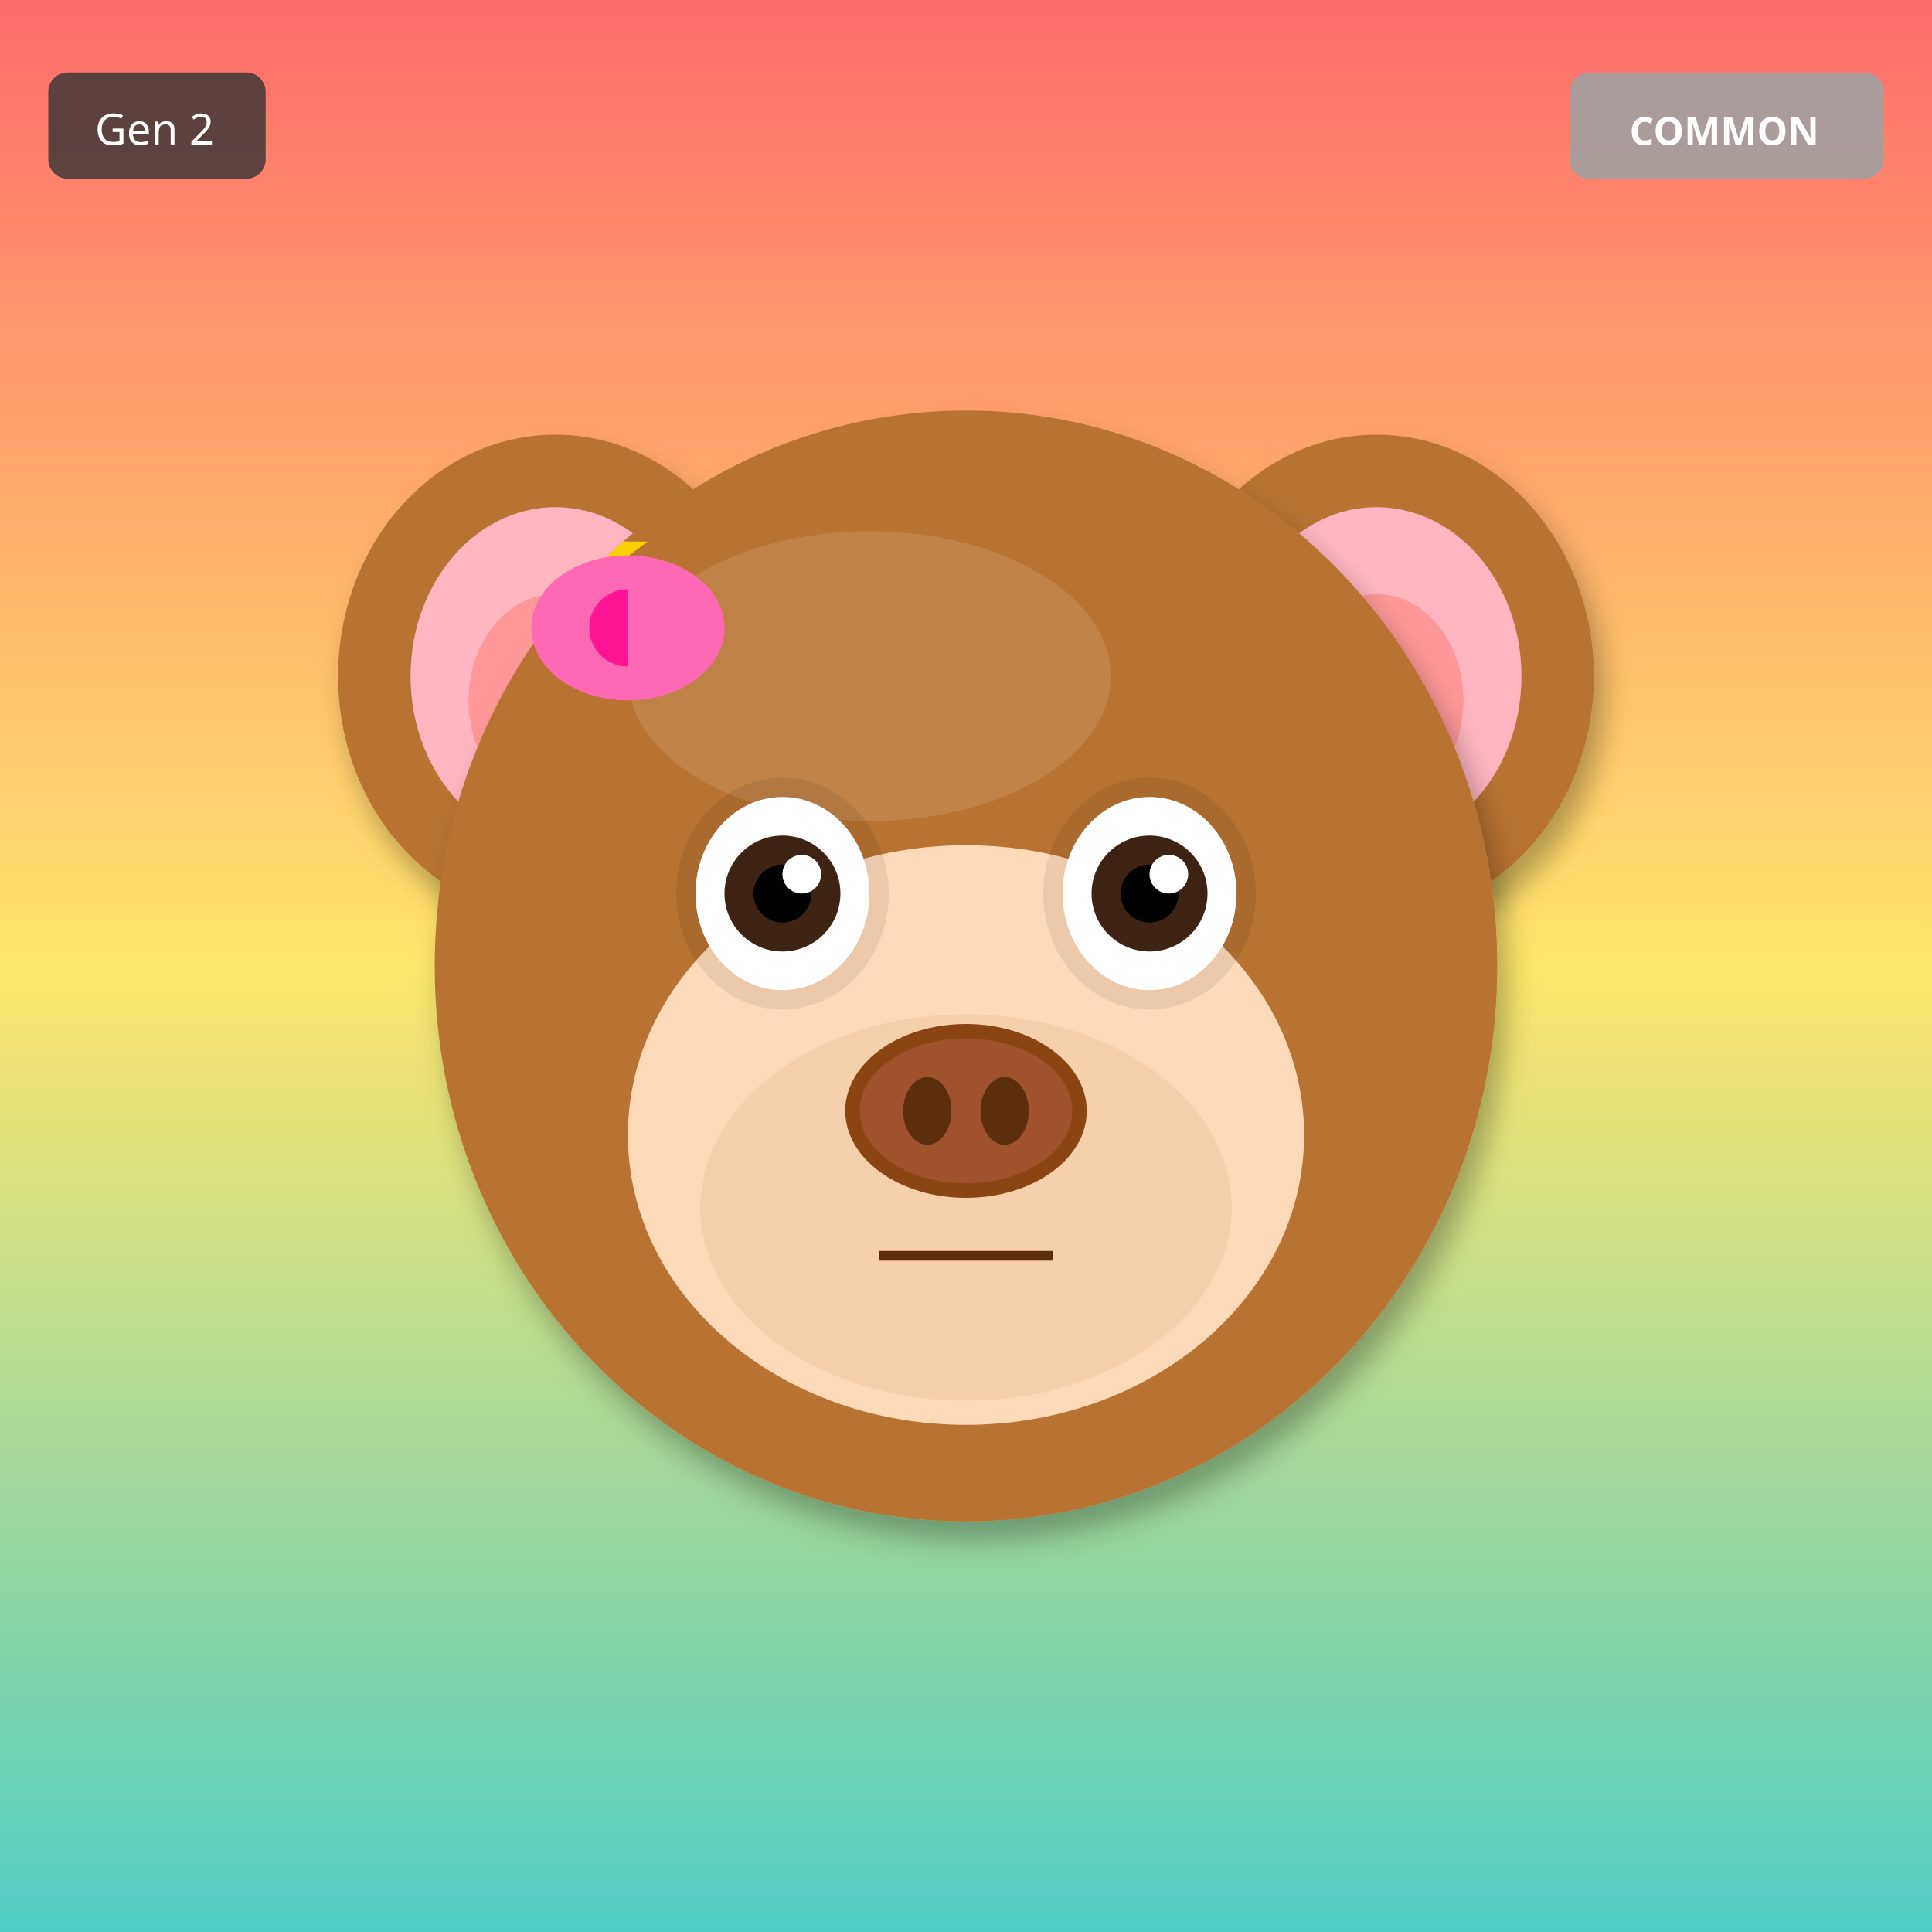
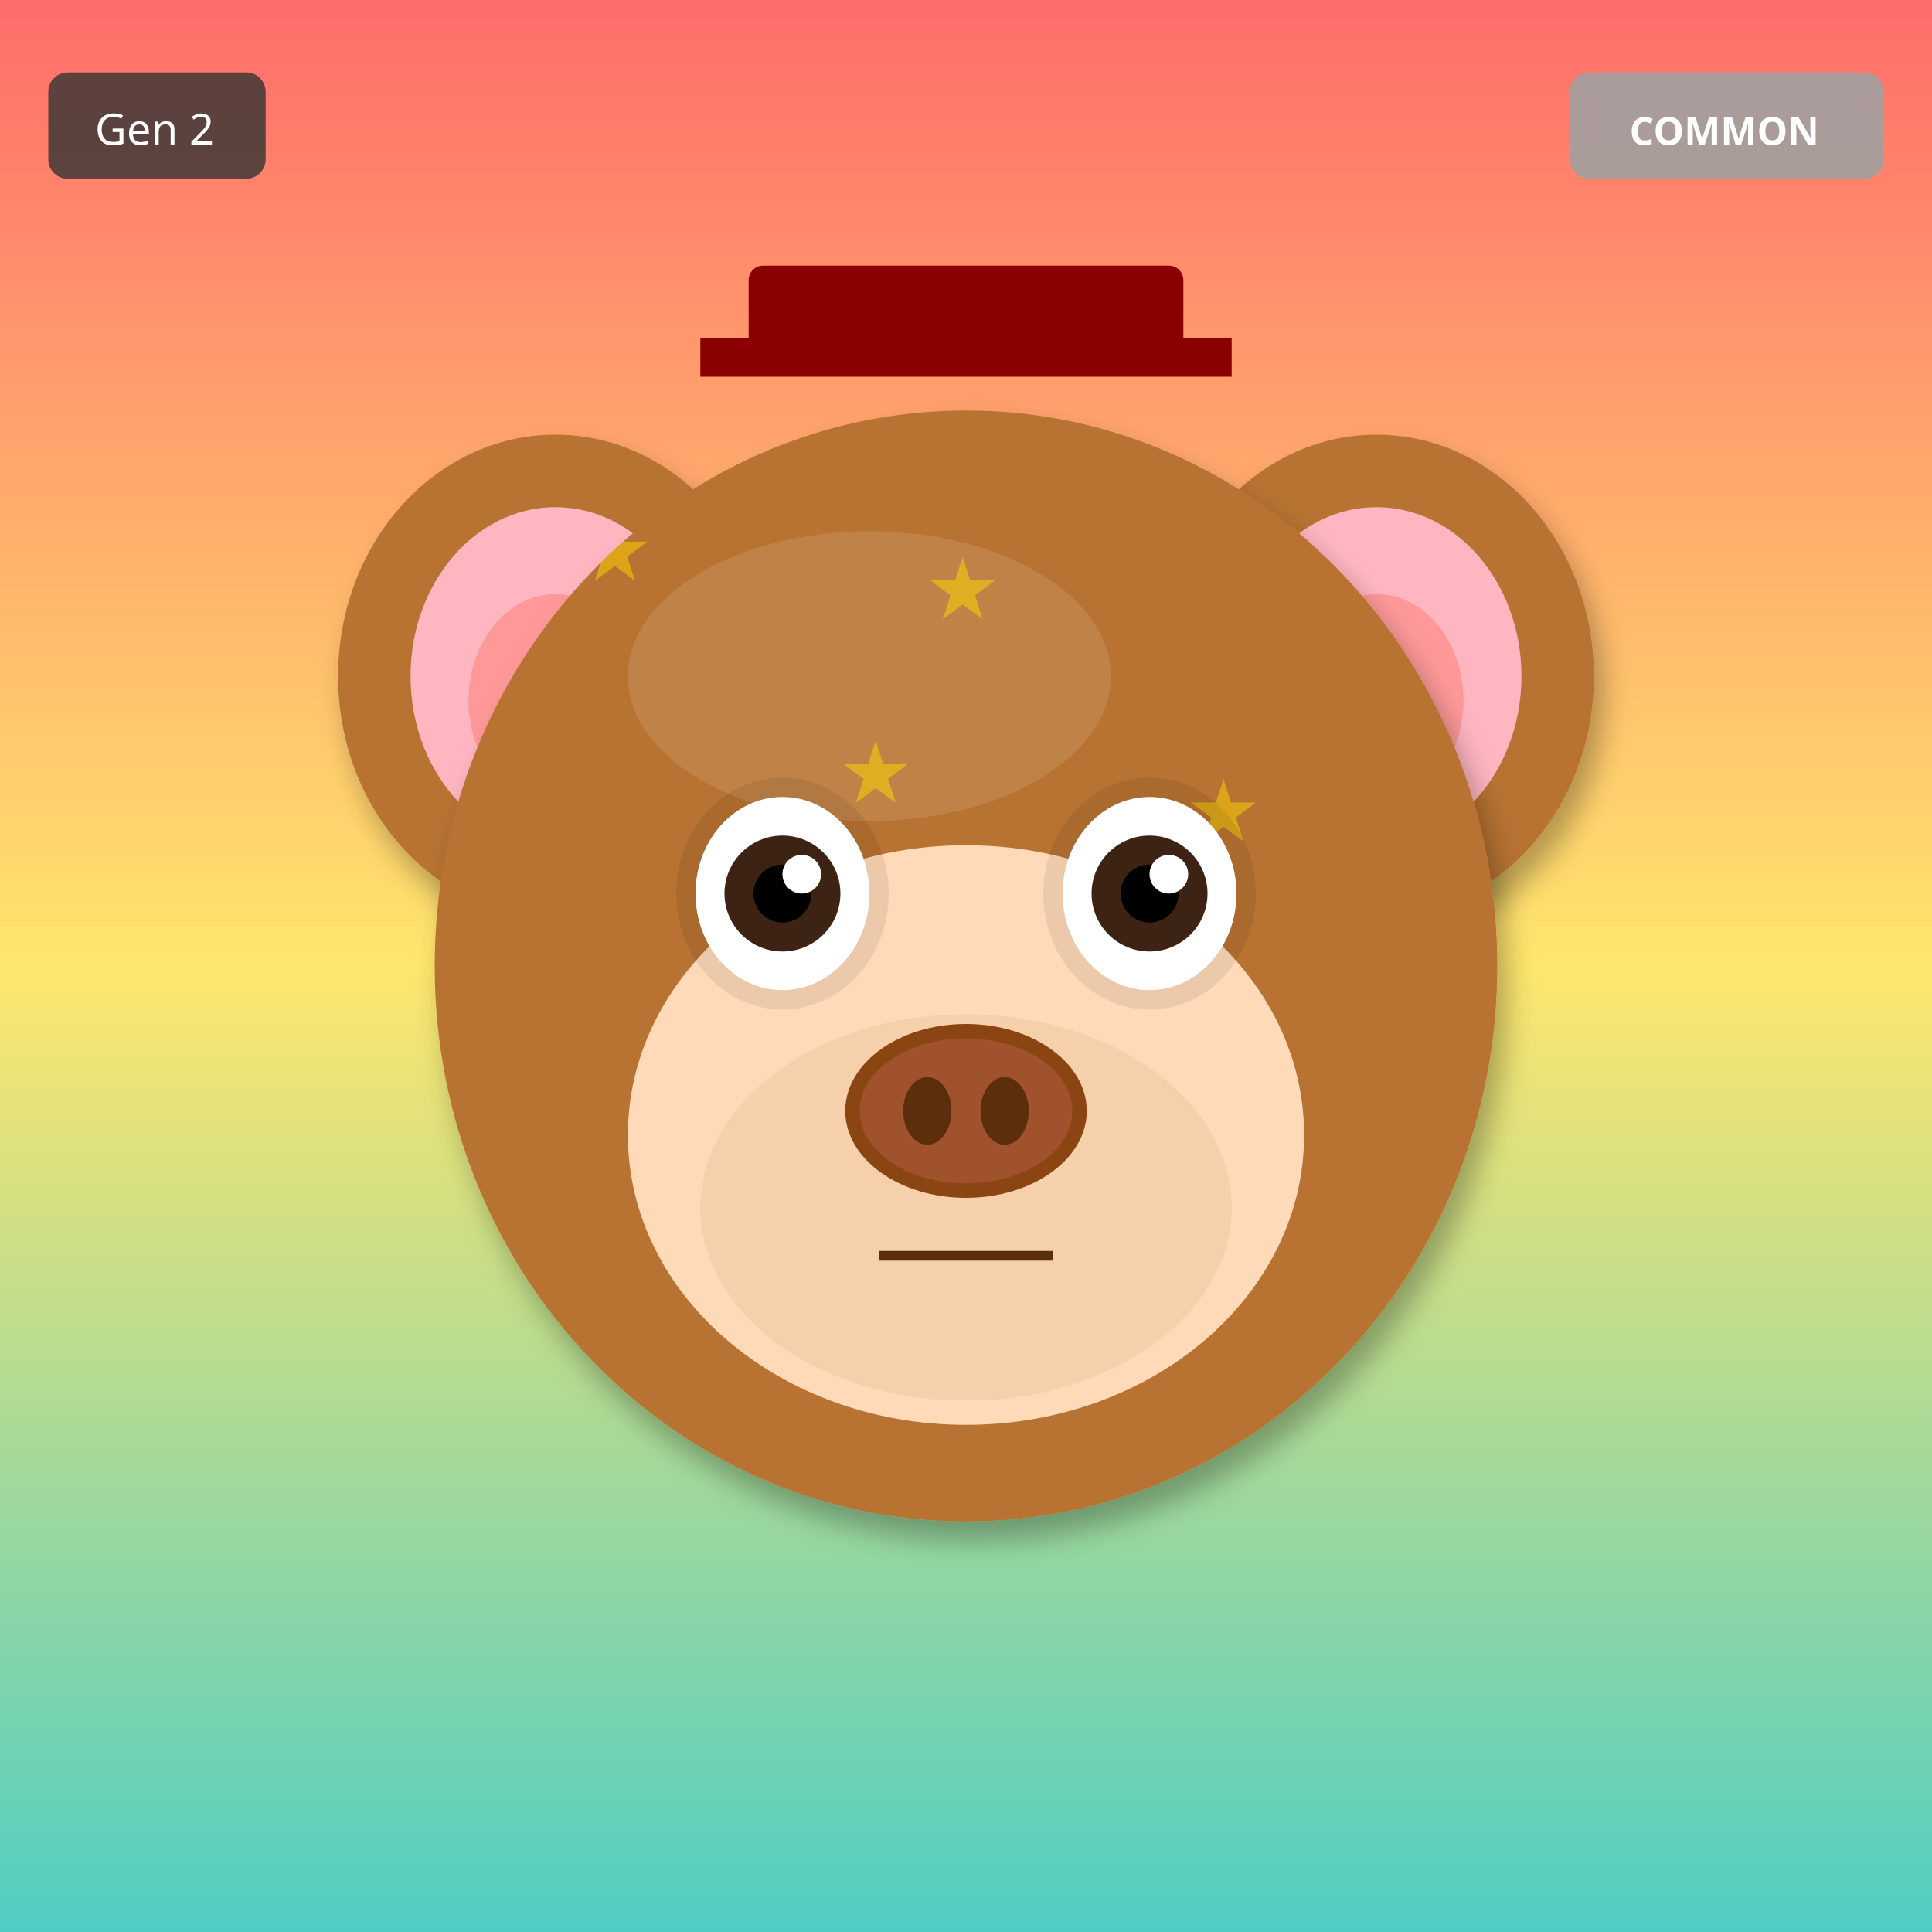
<svg xmlns="http://www.w3.org/2000/svg" width="400" height="400" viewBox="0 0 400 400">
  <defs>
    <filter id="shadow" x="-20%" y="-20%" width="140%" height="140%">
      <feDropShadow dx="2" dy="4" stdDeviation="3" flood-opacity="0.3" />
    </filter>
    <filter id="glow" x="-50%" y="-50%" width="200%" height="200%">
      <feGaussianBlur stdDeviation="8" result="blur" />
      <feMerge>
        <feMergeNode in="blur" />
        <feMergeNode in="SourceGraphic" />
      </feMerge>
    </filter>
    <linearGradient id="rainbow-body" x1="0%" y1="0%" x2="100%" y2="100%">
      <stop offset="0%" stop-color="#FF6B6B" />
      <stop offset="25%" stop-color="#FFE66D" />
      <stop offset="50%" stop-color="#4ECDC4" />
      <stop offset="75%" stop-color="#45B7D1" />
      <stop offset="100%" stop-color="#DDA0DD" />
    </linearGradient>
    <radialGradient id="galaxy-body" cx="30%" cy="30%">
      <stop offset="0%" stop-color="#E6E6FA" />
      <stop offset="50%" stop-color="#9370DB" />
      <stop offset="100%" stop-color="#1A0033" />
    </radialGradient>
    <linearGradient id="holo-body" x1="0%" y1="0%" x2="100%" y2="100%">
      <stop offset="0%" stop-color="#FF00FF" />
      <stop offset="50%" stop-color="#00FFFF" />
      <stop offset="100%" stop-color="#FFFF00" />
    </linearGradient>
    <linearGradient id="sky-gradient" x1="0%" y1="0%" x2="0%" y2="100%">
      <stop offset="0%" stop-color="#87CEEB" />
      <stop offset="100%" stop-color="#E0F4FF" />
    </linearGradient>
    <linearGradient id="grass-gradient" x1="0%" y1="0%" x2="0%" y2="100%">
      <stop offset="0%" stop-color="#90EE90" />
      <stop offset="100%" stop-color="#228B22" />
    </linearGradient>
    <linearGradient id="sunset-gradient" x1="0%" y1="0%" x2="0%" y2="100%">
      <stop offset="0%" stop-color="#FF6B6B" />
      <stop offset="50%" stop-color="#FFE66D" />
      <stop offset="100%" stop-color="#4ECDC4" />
    </linearGradient>
    <linearGradient id="aurora-gradient" x1="0%" y1="0%" x2="100%" y2="100%">
      <stop offset="0%" stop-color="#0D1B2A" />
      <stop offset="30%" stop-color="#00FF7F" />
      <stop offset="70%" stop-color="#FF00FF" />
      <stop offset="100%" stop-color="#0D1B2A" />
    </linearGradient>
    <radialGradient id="multiverse-gradient" cx="50%" cy="50%">
      <stop offset="0%" stop-color="#FFD700" />
      <stop offset="40%" stop-color="#FF00FF" />
      <stop offset="70%" stop-color="#00FFFF" />
      <stop offset="100%" stop-color="#000" />
    </radialGradient>
    <linearGradient id="rift-gradient" x1="0%" y1="0%" x2="100%" y2="100%">
      <stop offset="0%" stop-color="#000" />
      <stop offset="30%" stop-color="#9400D3" />
      <stop offset="50%" stop-color="#00FFFF" />
      <stop offset="70%" stop-color="#9400D3" />
      <stop offset="100%" stop-color="#000" />
    </linearGradient>
    <linearGradient id="heaven-gradient" x1="0%" y1="0%" x2="0%" y2="100%">
      <stop offset="0%" stop-color="#FFF" />
      <stop offset="50%" stop-color="#FFD700" stop-opacity="0.3" />
      <stop offset="100%" stop-color="#F0F8FF" />
    </linearGradient>
    <clipPath id="head-clip">
      <ellipse cx="200" cy="200" rx="110" ry="115" />
    </clipPath>
  </defs>
  <rect width="400" height="400" fill="url(#sunset-gradient)" />
  <ellipse cx="115" cy="140" rx="45" ry="50" fill="#B87333" filter="url(#shadow)" />
  <ellipse cx="115" cy="140" rx="30" ry="35" fill="#FFB6C1" />
  <ellipse cx="115" cy="145" rx="18" ry="22" fill="#FF9999" />
  <ellipse cx="285" cy="140" rx="45" ry="50" fill="#B87333" filter="url(#shadow)" />
  <ellipse cx="285" cy="140" rx="30" ry="35" fill="#FFB6C1" />
  <ellipse cx="285" cy="145" rx="18" ry="22" fill="#FF9999" />
  <ellipse cx="200" cy="200" rx="110" ry="115" fill="#B87333" filter="url(#shadow)" />
  <ellipse cx="180" cy="140" rx="50" ry="30" fill="#D4A574" opacity="0.3" />
  <g clip-path="url(#head-clip)">
    <text x="120" y="120" font-size="18" fill="#FFD700" opacity="0.5">★</text>
-     <text x="200" y="200" font-size="18" fill="#FFD700" opacity="0.5">★</text>
-     <text x="120" y="120" font-size="18" fill="#FFD700" opacity="0.5">★</text>
-     <text x="200" y="200" font-size="18" fill="#FFD700" opacity="0.5">★</text>
-     <text x="120" y="120" font-size="18" fill="#FFD700" opacity="0.5">★</text>
-     <text x="200" y="200" font-size="18" fill="#FFD700" opacity="0.5">★</text>
-     <text x="120" y="120" font-size="18" fill="#FFD700" opacity="0.5">★</text>
-     <text x="200" y="200" font-size="18" fill="#FFD700" opacity="0.5">★</text>
+     <text x="138" y="242" font-size="18" fill="#FFD700" opacity="0.5">★</text>
+     <text x="156" y="204" font-size="18" fill="#FFD700" opacity="0.5">★</text>
+     <text x="174" y="166" font-size="18" fill="#FFD700" opacity="0.5">★</text>
+     <text x="192" y="128" font-size="18" fill="#FFD700" opacity="0.5">★</text>
+     <text x="210" y="250" font-size="18" fill="#FFD700" opacity="0.5">★</text>
+     <text x="228" y="212" font-size="18" fill="#FFD700" opacity="0.5">★</text>
+     <text x="246" y="174" font-size="18" fill="#FFD700" opacity="0.5">★</text>
  </g>
  <ellipse cx="200" cy="235" rx="70" ry="60" fill="#FFDAB9" />
  <ellipse cx="200" cy="250" rx="55" ry="40" fill="#DEB887" opacity="0.3" />
  <ellipse cx="162" cy="185" rx="22" ry="24" fill="#000" opacity="0.08" />
  <ellipse cx="238" cy="185" rx="22" ry="24" fill="#000" opacity="0.08" />
  <ellipse cx="162" cy="185" rx="18" ry="20" fill="white" />
  <circle cx="162" cy="185" r="12" fill="#3D2314" />
  <circle cx="162" cy="185" r="6" fill="#000" />
  <circle cx="166" cy="181" r="4" fill="white" />
  <ellipse cx="238" cy="185" rx="18" ry="20" fill="white" />
  <circle cx="238" cy="185" r="12" fill="#3D2314" />
  <circle cx="238" cy="185" r="6" fill="#000" />
  <circle cx="242" cy="181" r="4" fill="white" />
  <g>
    <ellipse cx="200" cy="230" rx="25" ry="18" fill="#8B4513" />
    <ellipse cx="200" cy="230" rx="22" ry="15" fill="#A0522D" />
    <ellipse cx="192" cy="230" rx="5" ry="7" fill="#5D2E0C" />
    <ellipse cx="208" cy="230" rx="5" ry="7" fill="#5D2E0C" />
  </g>
  <line x1="182" y1="260" x2="218" y2="260" stroke="#5D2E0C" stroke-width="2" />
-   <ellipse cx="130" cy="130" rx="20" ry="15" fill="#FF69B4" />
-   <ellipse cx="130" cy="130" rx="8" ry="8" fill="#FF1493" />
-   <polygon points="130,115 145,130 130,145" fill="#FF69B4" />
+   <rect x="155" y="55" width="90" height="18" rx="3" fill="#8B0000" />
+   <rect x="145" y="70" width="110" height="8" fill="#8B0000" />
  <g transform="translate(325, 15)">
    <rect width="65" height="22" rx="4" fill="#A0A0A0" opacity="0.9" />
    <text x="32" y="15" font-size="8" fill="#FFF" text-anchor="middle" font-family="sans-serif" font-weight="bold">COMMON</text>
  </g>
  <g transform="translate(10, 15)">
    <rect width="45" height="22" rx="4" fill="#333" opacity="0.8" />
    <text x="22" y="15" font-size="9" fill="#FFF" text-anchor="middle" font-family="sans-serif">Gen 2</text>
  </g>
</svg>
